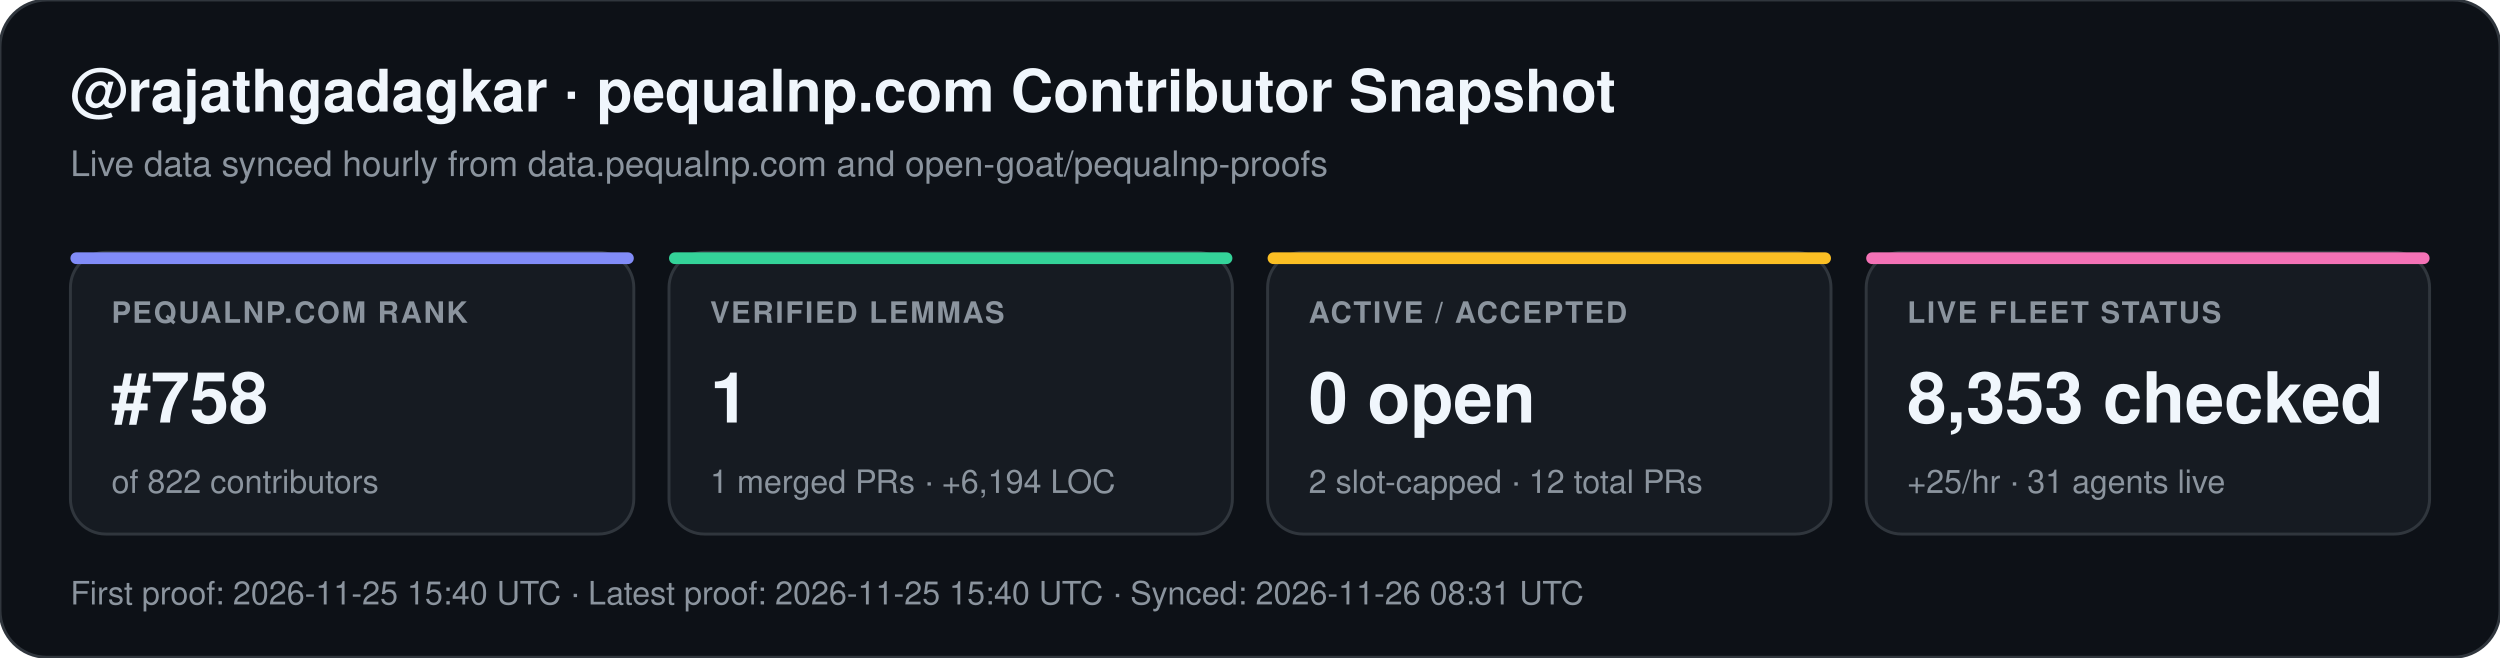
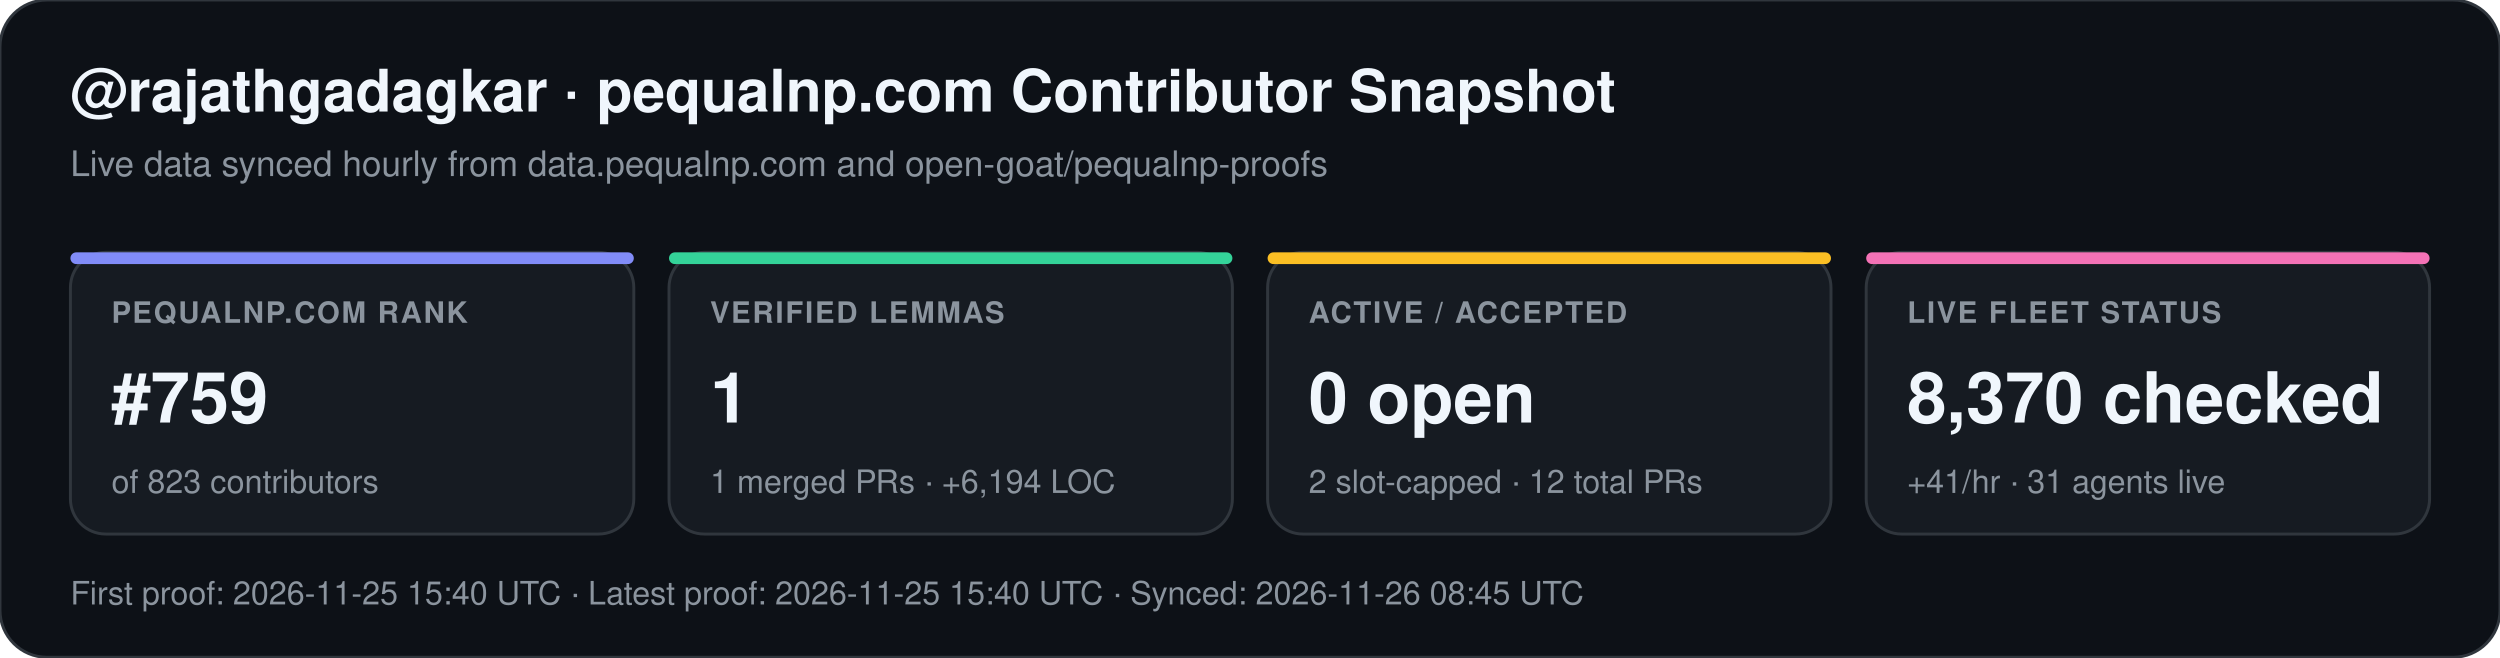
<svg xmlns="http://www.w3.org/2000/svg" width="852" height="224" viewBox="0 0 852 224" font-family="-apple-system,BlinkMacSystemFont,Segoe UI,Helvetica,Arial,sans-serif">
  <rect width="852" height="224" rx="16" fill="#0d1117" stroke="#30363d" stroke-width="1" />
  <text x="24" y="38" fill="#f0f6fc" font-size="20" font-weight="700">@rajathgadagkar · pequalnp.com Contributor Snapshot</text>
  <text x="24" y="60" fill="#8b949e" font-size="12">Live data synced hourly from data.pequalnp.com and open-goat/pequalnp-proofs</text>
  <rect x="24" y="86" width="192" height="96" rx="12" fill="#161b22" stroke="#30363d" stroke-width="1" />
  <rect x="24" y="86" width="192" height="4" rx="2" fill="#818cf8" />
  <text x="38" y="110" fill="#8b949e" font-size="10" font-weight="600" letter-spacing="0.6">PEQUALNP.COM RANK</text>
-   <text x="38" y="144" fill="#f0f6fc" font-size="24" font-weight="700">#758</text>
-   <text x="38" y="168" fill="#8b949e" font-size="11">of 822 contributors</text>
+   <text x="38" y="144" fill="#f0f6fc" font-size="24" font-weight="700">#759</text>
+   <text x="38" y="168" fill="#8b949e" font-size="11">of 823 contributors</text>
  <rect x="228" y="86" width="192" height="96" rx="12" fill="#161b22" stroke="#30363d" stroke-width="1" />
  <rect x="228" y="86" width="192" height="4" rx="2" fill="#34d399" />
  <text x="242" y="110" fill="#8b949e" font-size="10" font-weight="600" letter-spacing="0.6">VERIFIED LEMMAS</text>
  <text x="242" y="144" fill="#f0f6fc" font-size="24" font-weight="700">1</text>
  <text x="242" y="168" fill="#8b949e" font-size="11">1 merged PRs · +6,194 LOC</text>
  <rect x="432" y="86" width="192" height="96" rx="12" fill="#161b22" stroke="#30363d" stroke-width="1" />
  <rect x="432" y="86" width="192" height="4" rx="2" fill="#fbbf24" />
  <text x="446" y="110" fill="#8b949e" font-size="10" font-weight="600" letter-spacing="0.6">ACTIVE / ACCEPTED</text>
  <text x="446" y="144" fill="#f0f6fc" font-size="24" font-weight="700">0 open</text>
  <text x="446" y="168" fill="#8b949e" font-size="11">2 slot-capped · 12 total PRs</text>
  <rect x="636" y="86" width="192" height="96" rx="12" fill="#161b22" stroke="#30363d" stroke-width="1" />
  <rect x="636" y="86" width="192" height="4" rx="2" fill="#f472b6" />
  <text x="650" y="110" fill="#8b949e" font-size="10" font-weight="600" letter-spacing="0.6">LIVE FLEET STATUS</text>
-   <text x="650" y="144" fill="#f0f6fc" font-size="24" font-weight="700">8,353 checked</text>
-   <text x="650" y="168" fill="#8b949e" font-size="11">+25/hr · 31 agents live</text>
-   <text x="24" y="206" fill="#8b949e" font-size="11">First proof: 2026-11-25 15:40 UTC  ·  Latest proof: 2026-11-25 15:40 UTC  ·  Synced: 2026-11-26 08:31 UTC</text>
+   <text x="650" y="144" fill="#f0f6fc" font-size="24" font-weight="700">8,370 checked</text>
+   <text x="650" y="168" fill="#8b949e" font-size="11">+41/hr · 31 agents live</text>
+   <text x="24" y="206" fill="#8b949e" font-size="11">First proof: 2026-11-25 15:40 UTC  ·  Latest proof: 2026-11-25 15:40 UTC  ·  Synced: 2026-11-26 08:45 UTC</text>
</svg>
